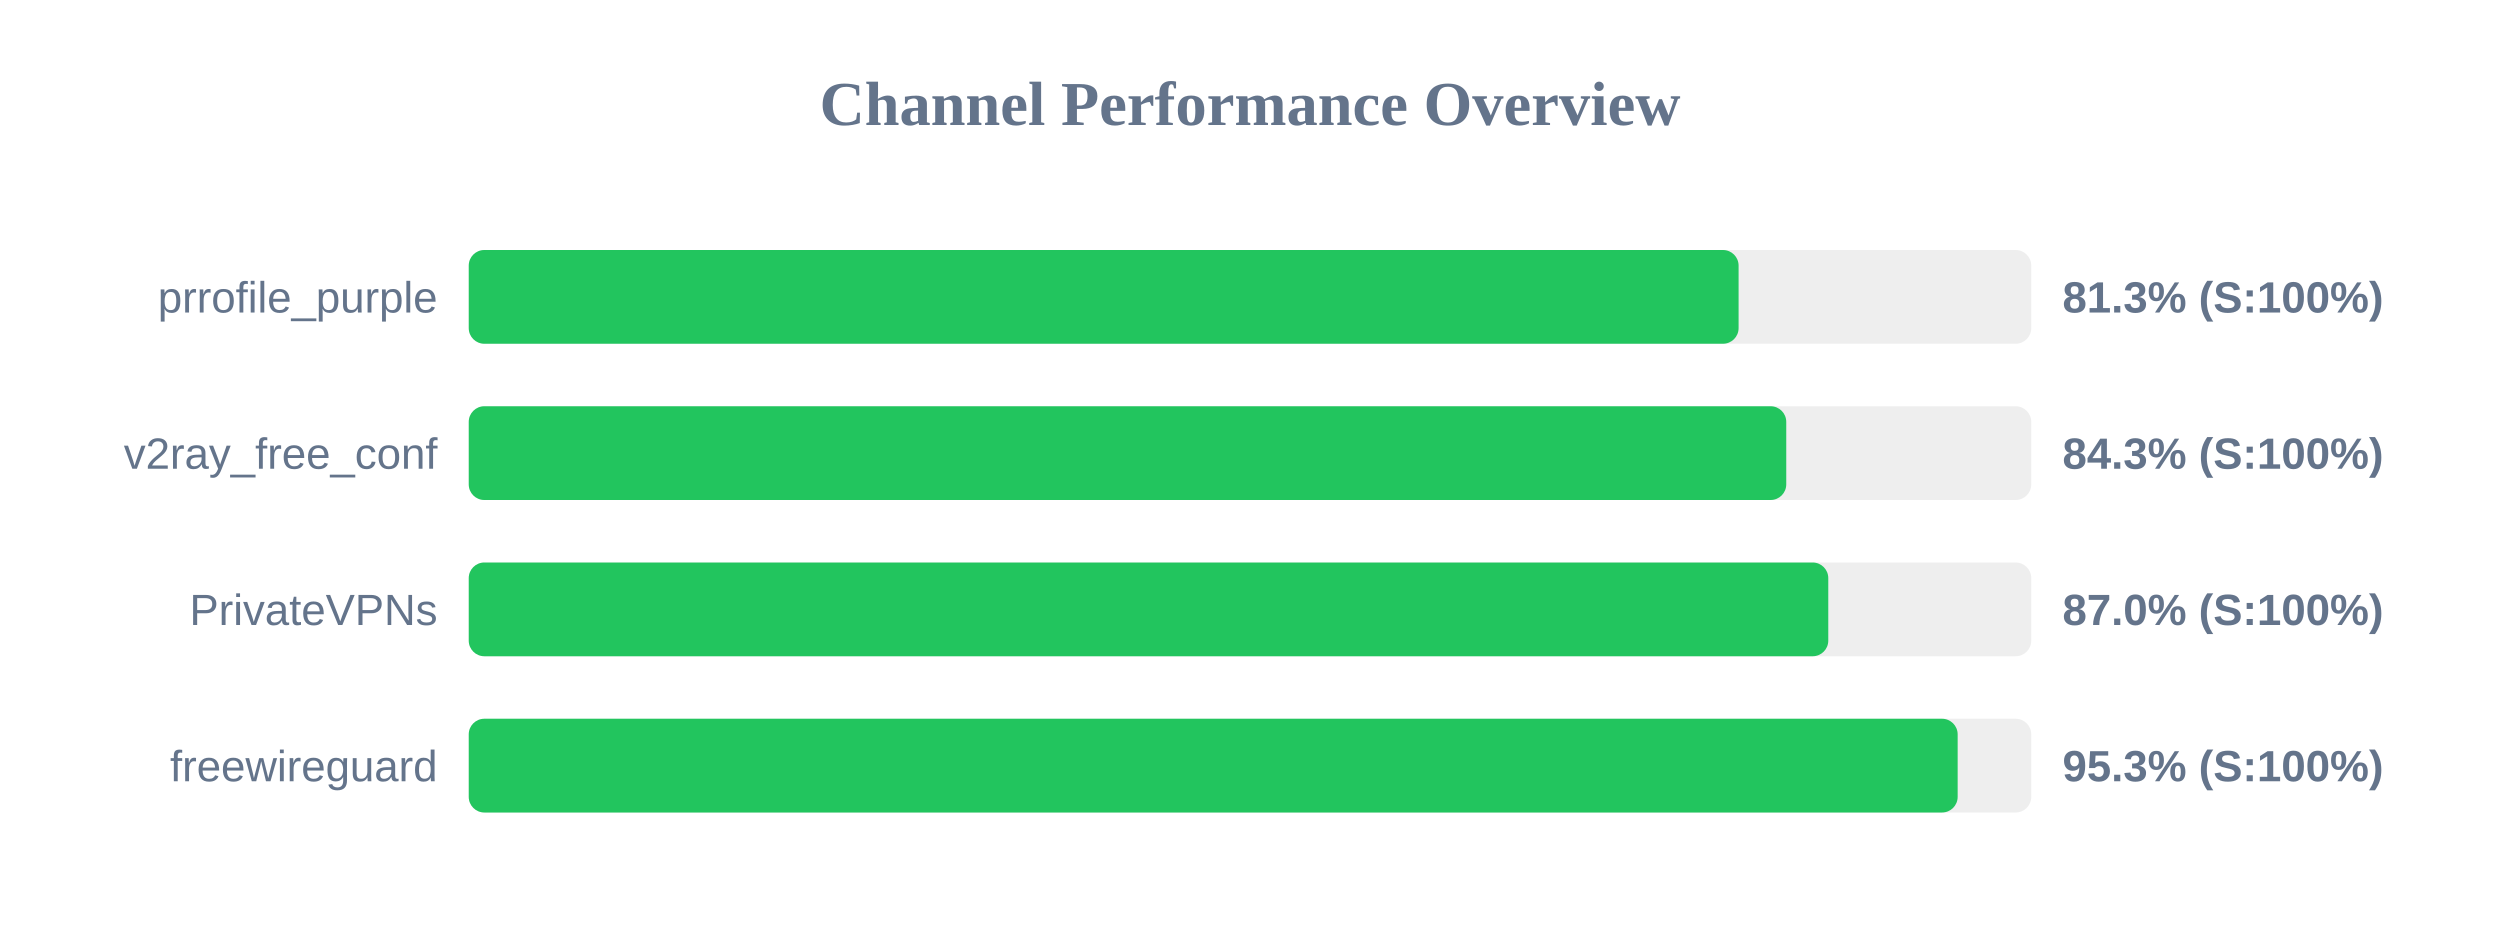
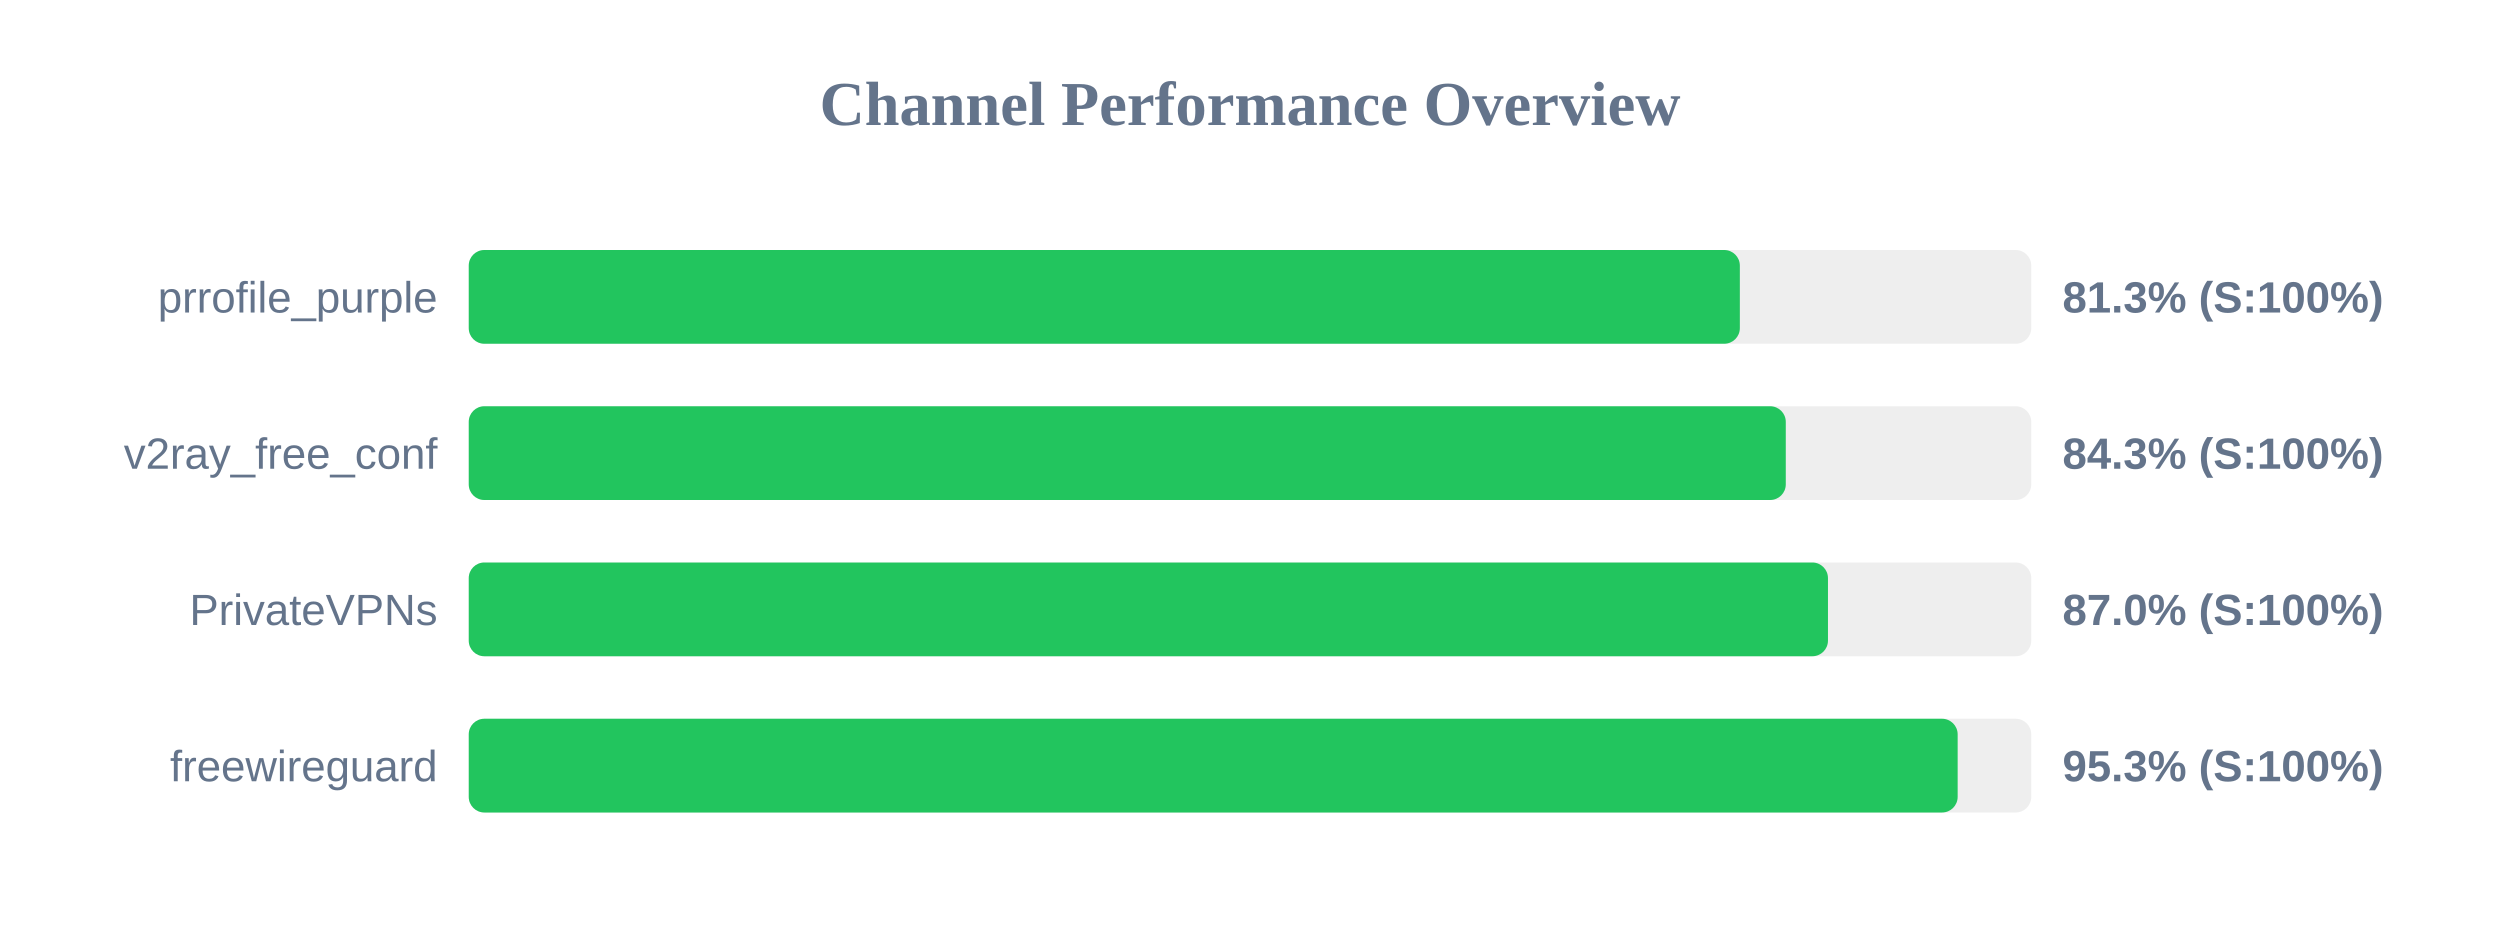
<svg xmlns="http://www.w3.org/2000/svg" width="800" height="300" version="1.1">
  <style>
        .row { font: 14px Arial; fill: #64748b; }
        .score { font: bold 14px Arial; fill: #64748b; }
    </style>
  <text x="400" y="40" text-anchor="middle" font-size="20px" font-weight="bold" fill="#64748b">Channel Performance Overview</text>
  <rect x="150" y="80" width="500" height="30" fill="#eee" rx="5" />
-   <rect x="150" y="80" width="406.35" height="30" fill="#22c55e" rx="5" />
+   <rect x="150" y="80" width="406.75" height="30" fill="#22c55e" rx="5" />
  <text x="140" y="100" text-anchor="end" class="row">prrofile_purple</text>
  <text x="660" y="100" text-anchor="start" class="score">81.3% (S:100%)</text>
  <rect x="150" y="130" width="500" height="30" fill="#eee" rx="5" />
-   <rect x="150" y="130" width="421.6" height="30" fill="#22c55e" rx="5" />
+   <rect x="150" y="130" width="421.45" height="30" fill="#22c55e" rx="5" />
  <text x="140" y="150" text-anchor="end" class="row">v2ray_free_conf</text>
  <text x="660" y="150" text-anchor="start" class="score">84.3% (S:100%)</text>
  <rect x="150" y="180" width="500" height="30" fill="#eee" rx="5" />
-   <rect x="150" y="180" width="435.05" height="30" fill="#22c55e" rx="5" />
+   <rect x="150" y="180" width="434.95" height="30" fill="#22c55e" rx="5" />
  <text x="140" y="200" text-anchor="end" class="row">PrivateVPNs</text>
  <text x="660" y="200" text-anchor="start" class="score">87.0% (S:100%)</text>
  <rect x="150" y="230" width="500" height="30" fill="#eee" rx="5" />
  <rect x="150" y="230" width="476.45" height="30" fill="#22c55e" rx="5" />
  <text x="140" y="250" text-anchor="end" class="row">freewireguard</text>
  <text x="660" y="250" text-anchor="start" class="score">95.3% (S:100%)</text>
</svg>
